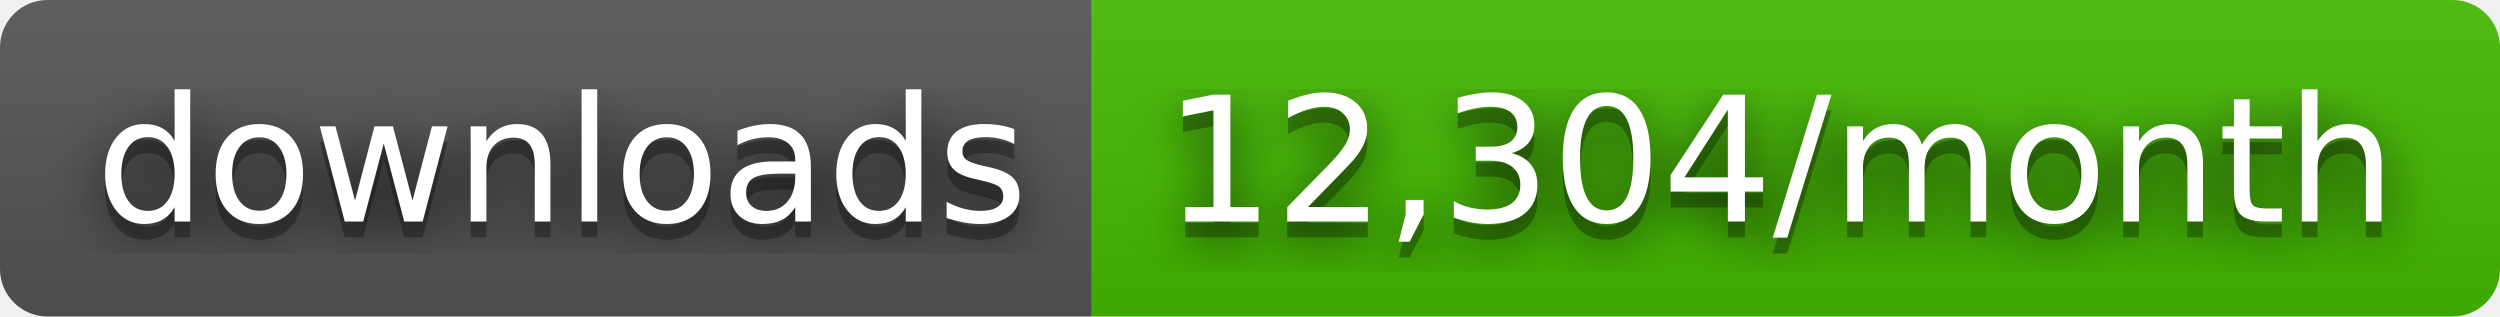
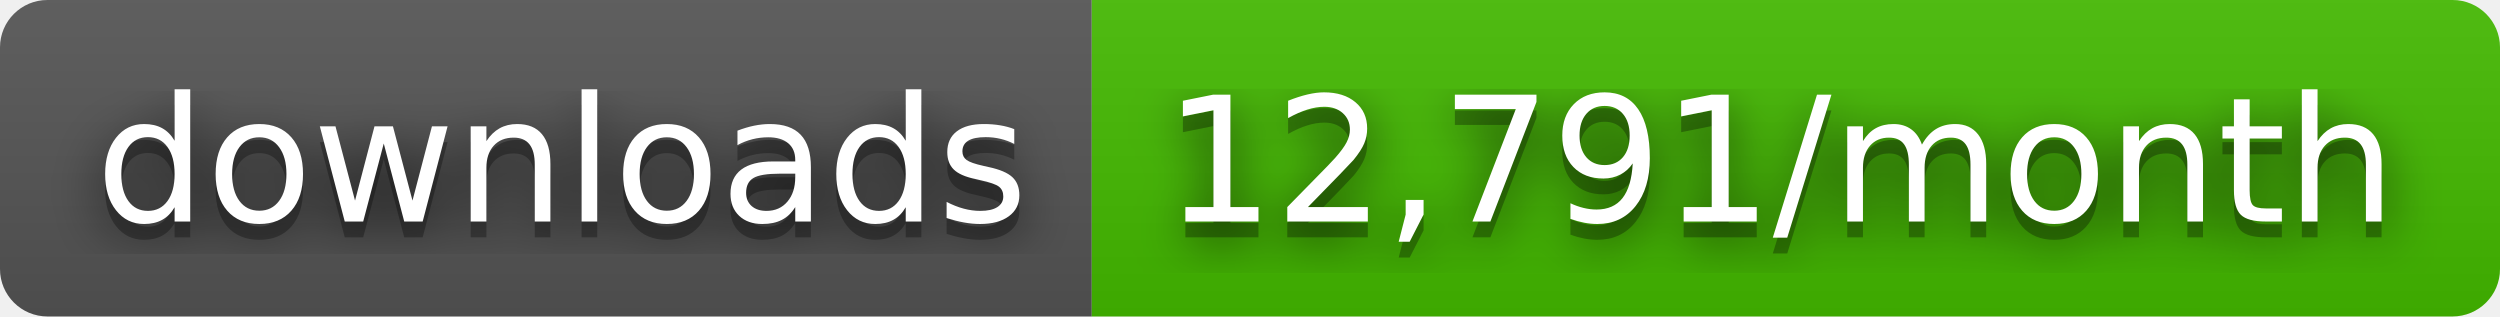
- <svg xmlns="http://www.w3.org/2000/svg" width="158" height="20" role="img" aria-label="downloads: 12,304/month">
+ <svg xmlns="http://www.w3.org/2000/svg" width="158" height="20" role="img" aria-label="downloads: 12,791/month">
  <filter id="blur">
    <feGaussianBlur stdDeviation="16" />
  </filter>
  <linearGradient id="s" x2="0" y2="100%">
    <stop offset="0" stop-color="#bbb" stop-opacity=".1" />
    <stop offset="1" stop-opacity=".1" />
  </linearGradient>
  <clipPath id="r">
    <rect width="158" height="20" rx="3" />
  </clipPath>
  <g clip-path="url(#r)">
    <rect width="69" height="20" fill="#555" />
    <rect x="69" width="89" height="20" fill="#4b0" />
    <rect width="158" height="20" fill="url(#s)" />
  </g>
  <g fill="#fff" text-anchor="middle" font-family="Verdana,Geneva,DejaVu Sans,sans-serif" text-rendering="geometricPrecision" font-size="110">
    <g transform="scale(.1)">
      <g aria-hidden="true" fill="#010101">
        <text x="355" y="150" fill-opacity=".8" filter="url(#blur)" textLength="590">downloads</text>
        <text x="355" y="150" fill-opacity=".3" textLength="590">downloads</text>
      </g>
      <text x="355" y="140" textLength="590">downloads</text>
    </g>
    <g transform="scale(.1)">
      <g aria-hidden="true" fill="#010101">
-         <text x="1125" y="150" fill-opacity=".8" filter="url(#blur)" textLength="790">12,304/month</text>
-         <text x="1125" y="150" fill-opacity=".3" textLength="790">12,304/month</text>
+         <text x="1125" y="150" fill-opacity=".8" filter="url(#blur)" textLength="790">12,791/month</text>
+         <text x="1125" y="150" fill-opacity=".3" textLength="790">12,791/month</text>
      </g>
-       <text x="1125" y="140" textLength="790">12,304/month</text>
+       <text x="1125" y="140" textLength="790">12,791/month</text>
    </g>
  </g>
</svg>
